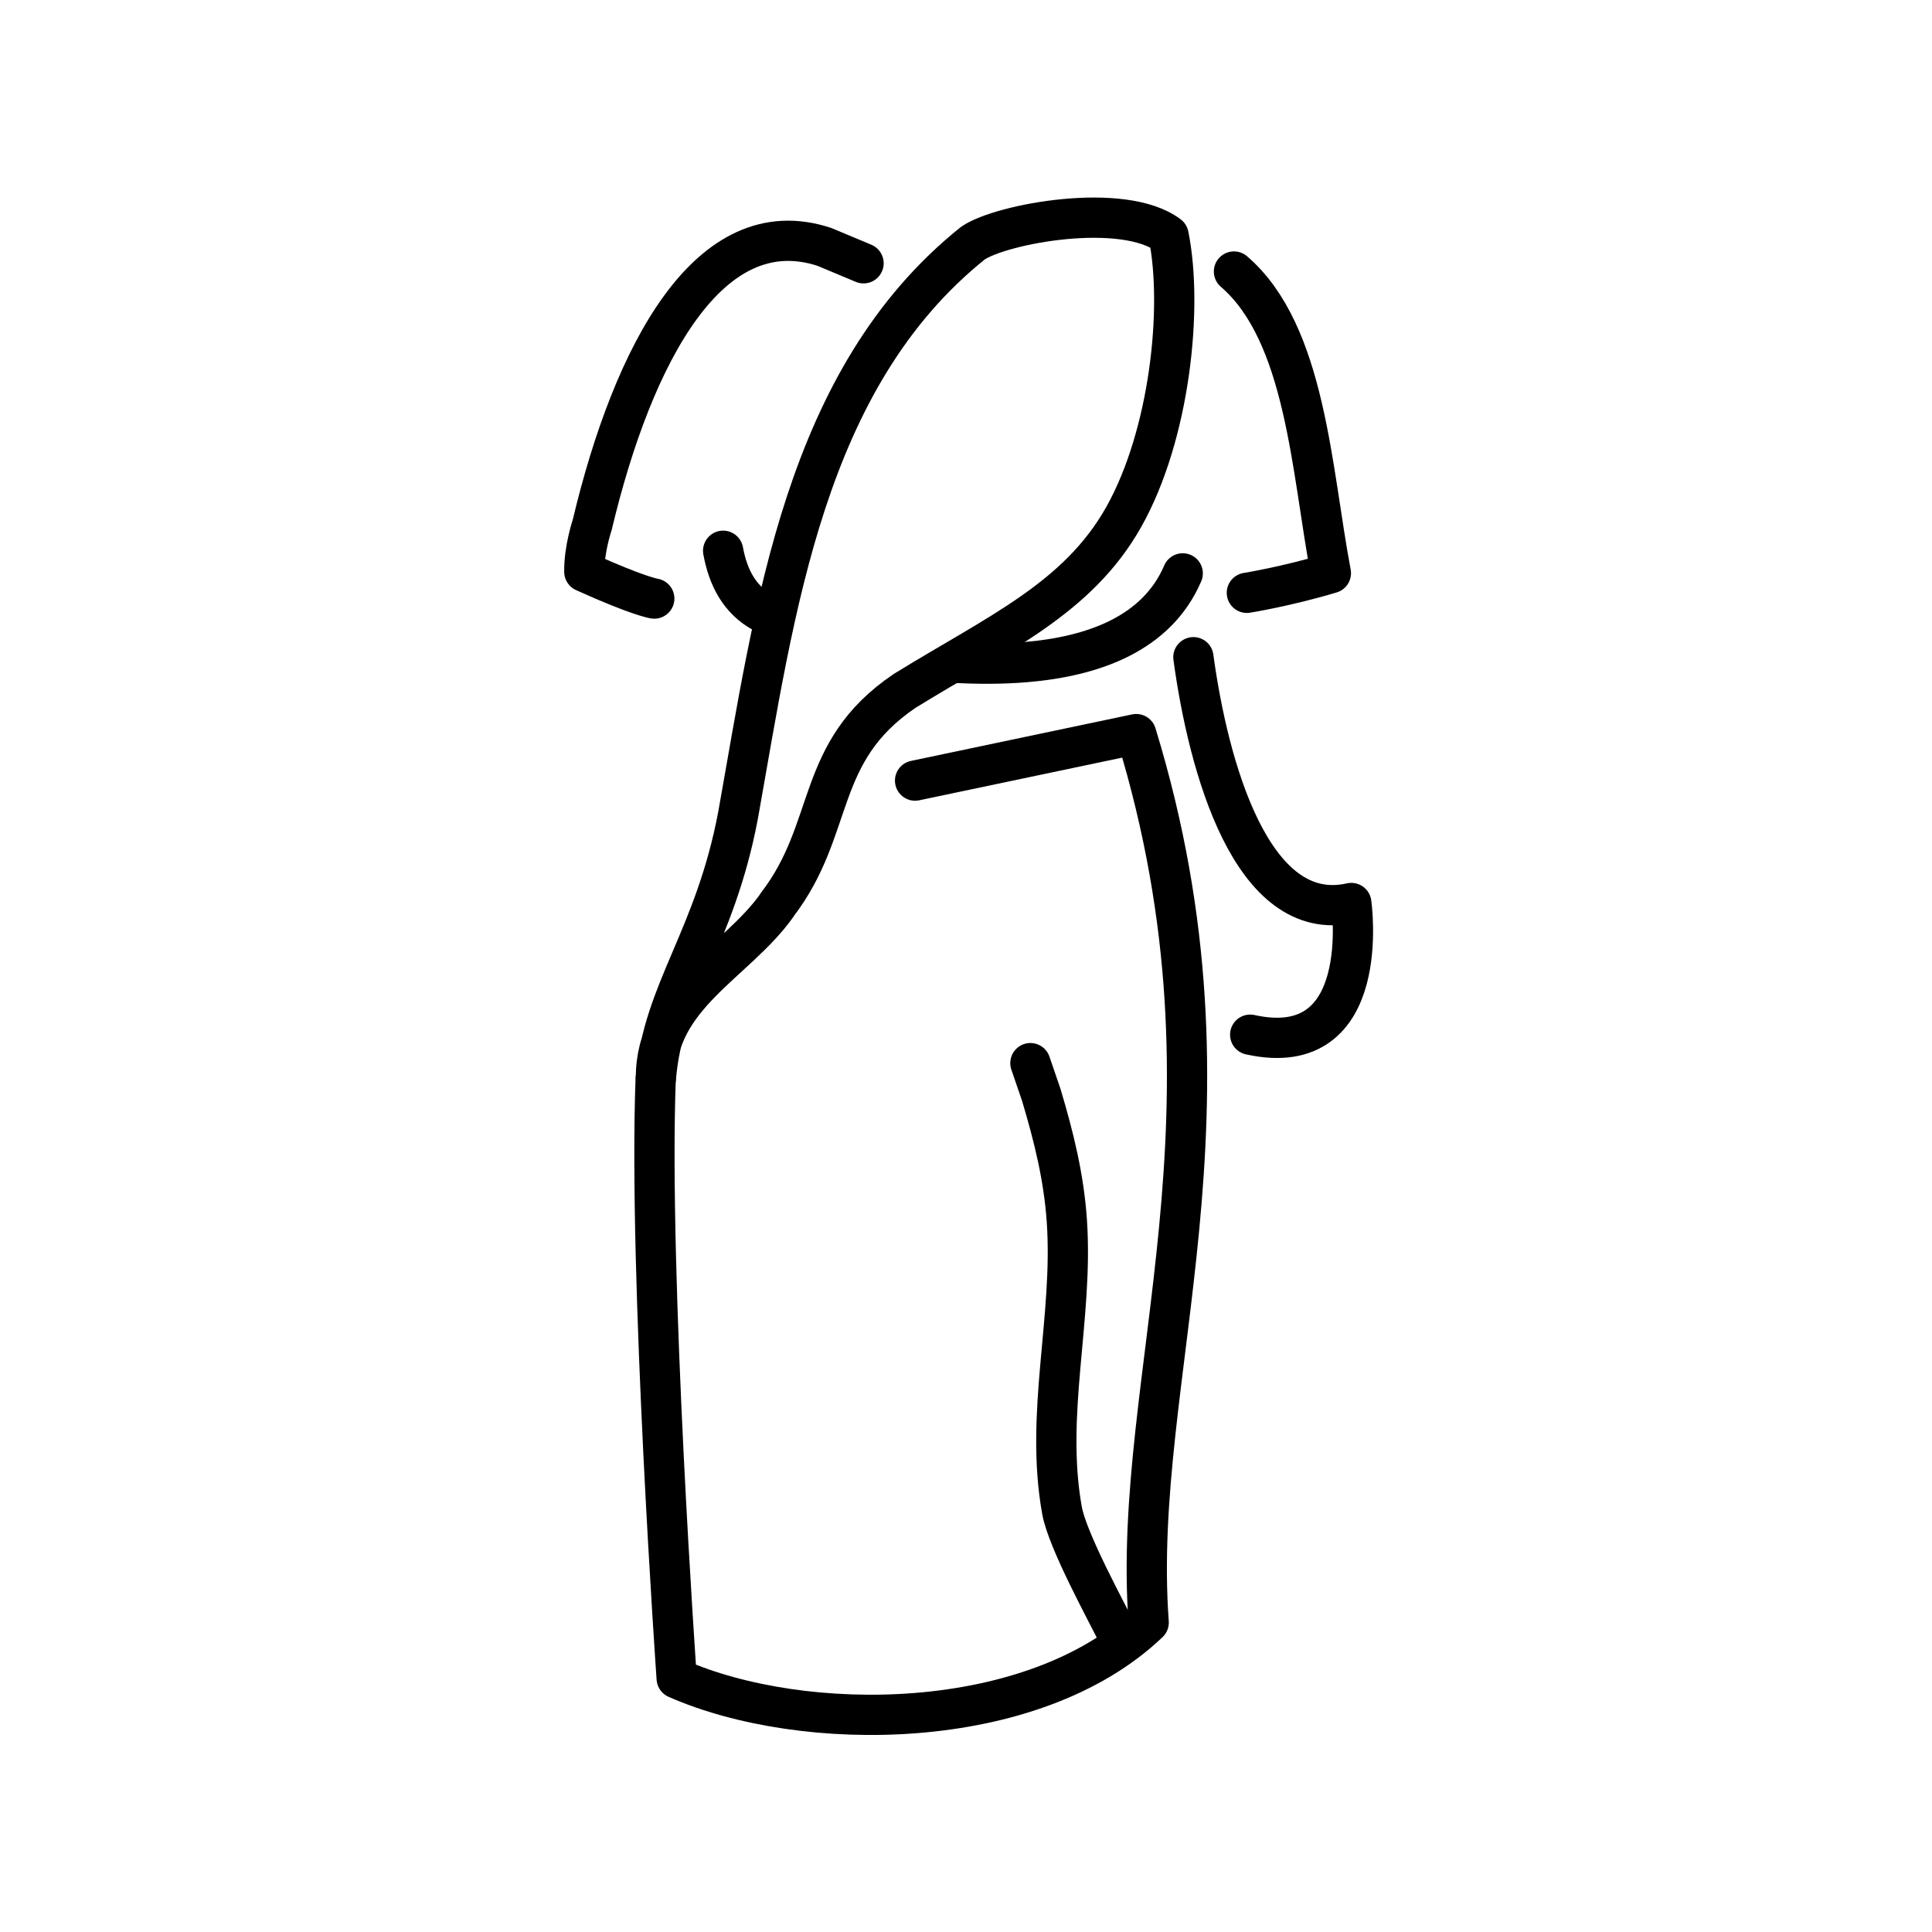
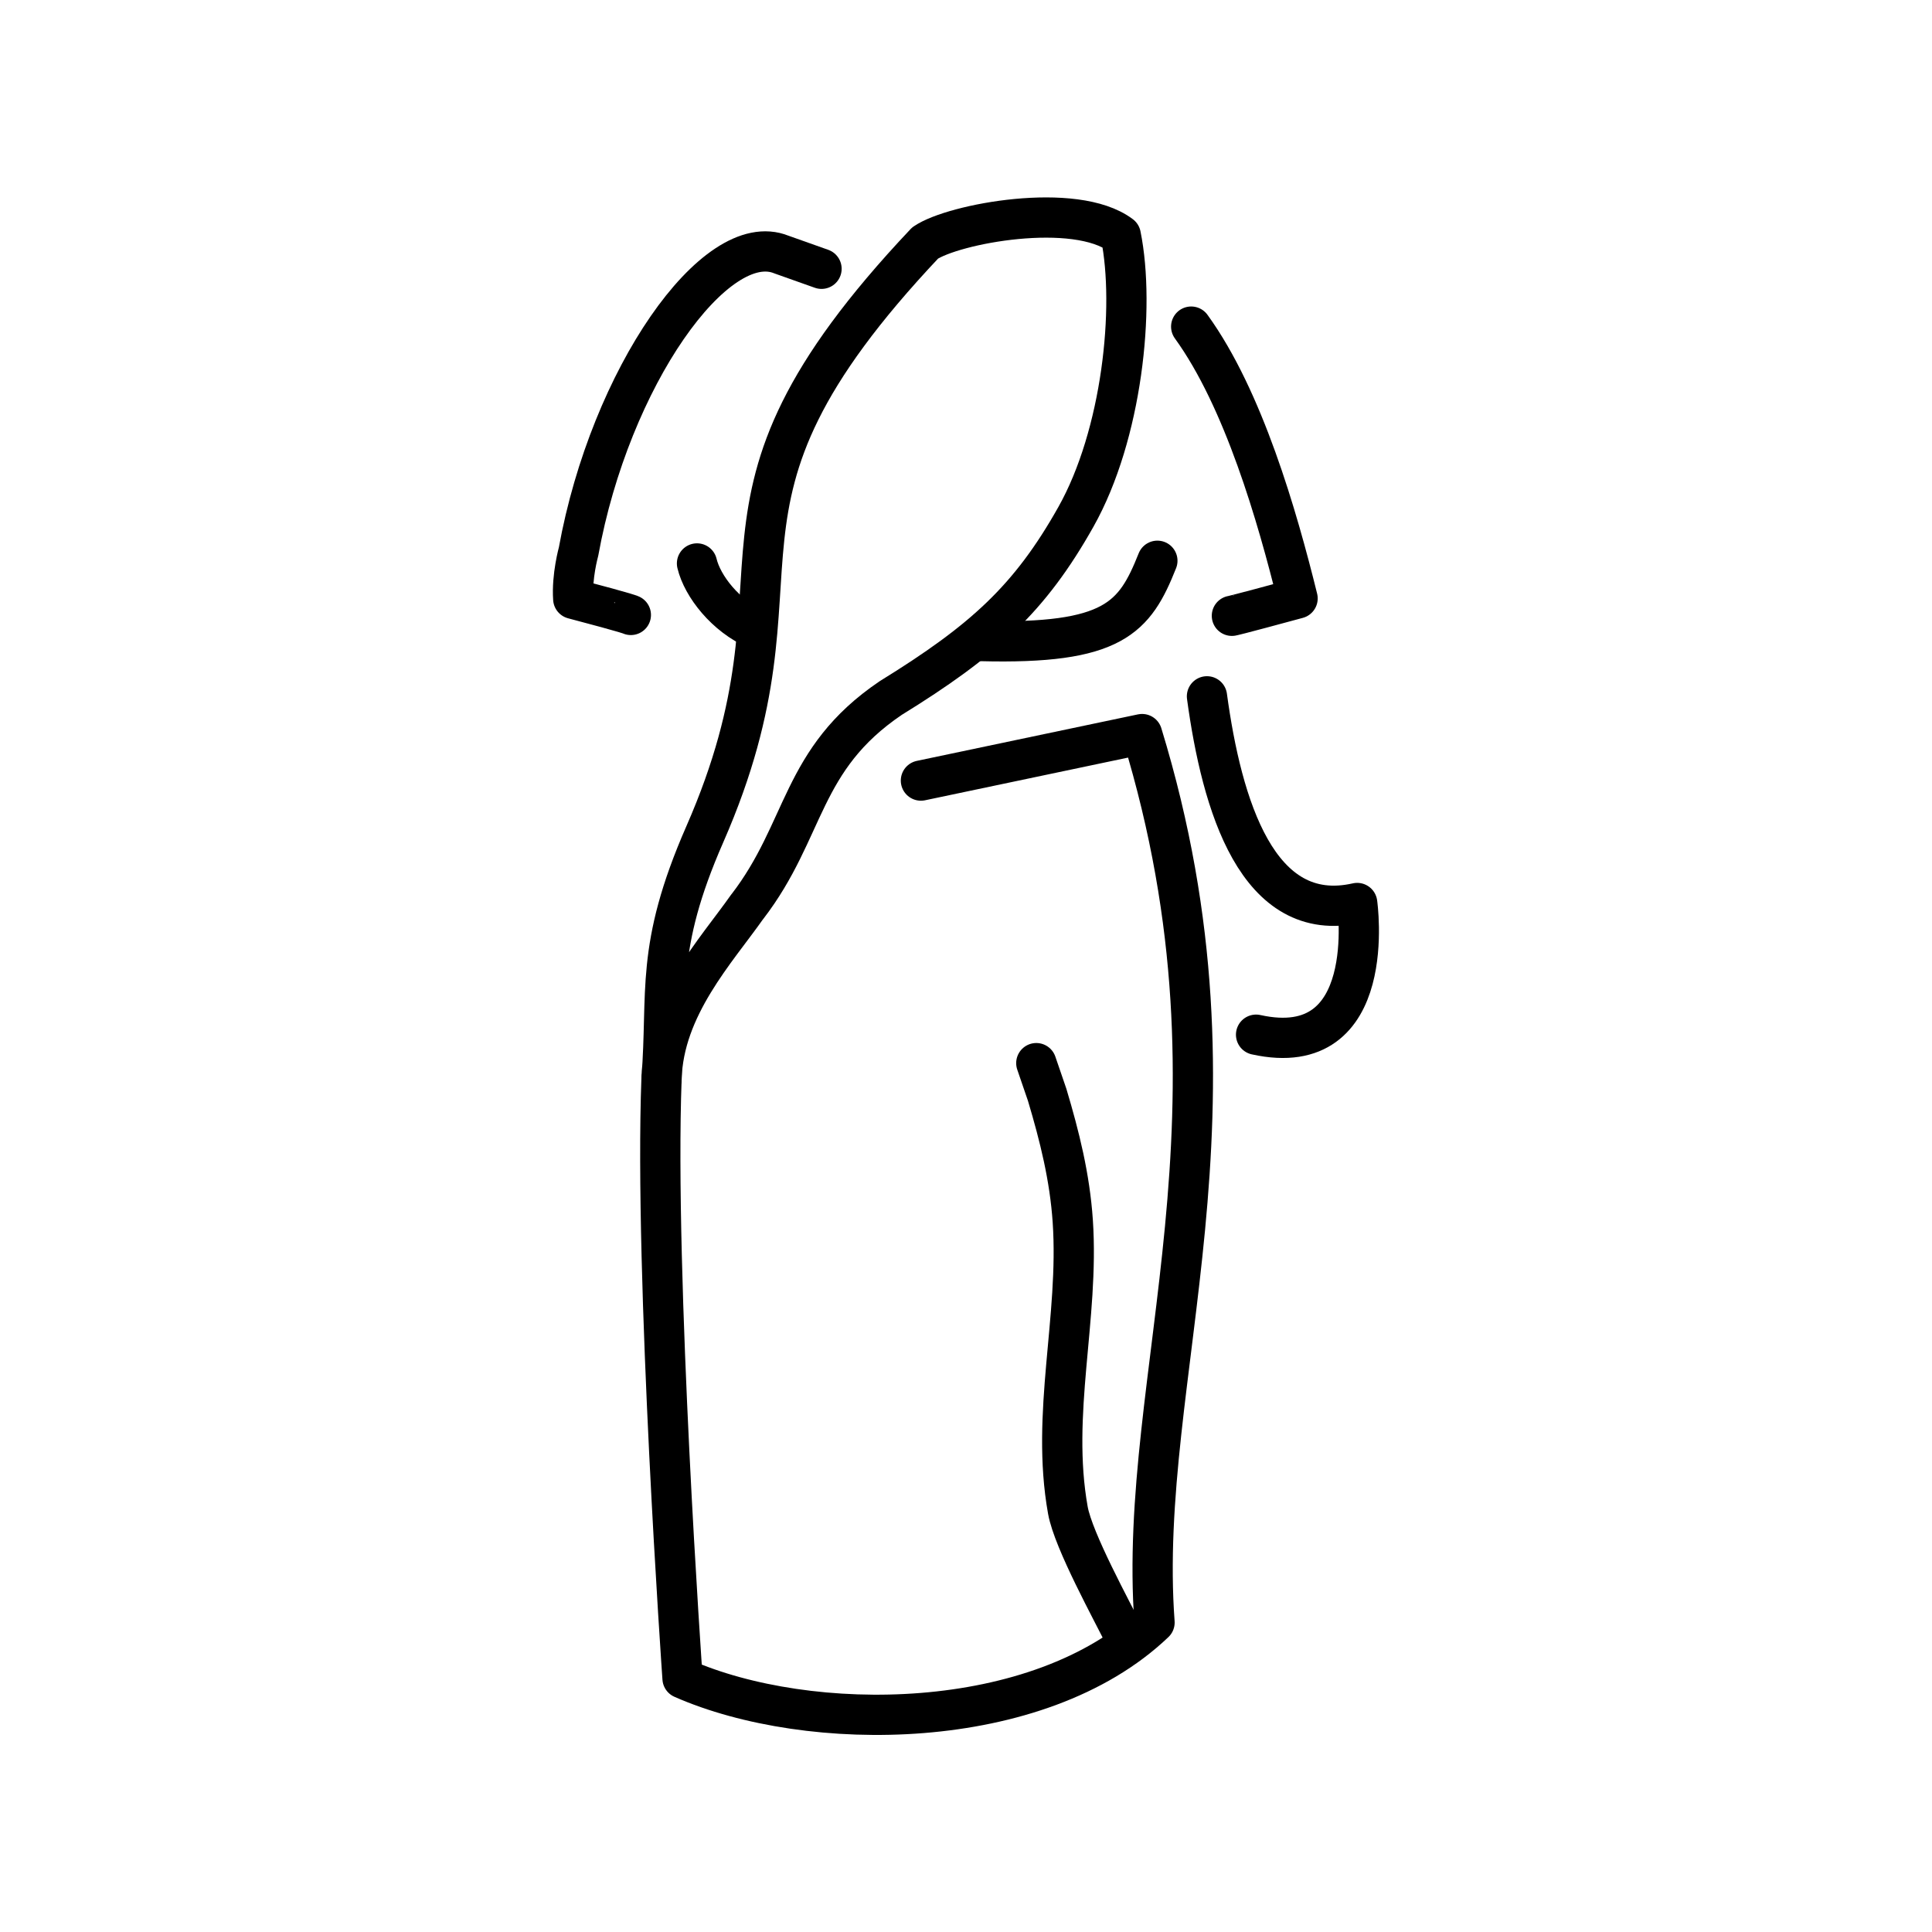
<svg xmlns="http://www.w3.org/2000/svg" id="emoji" x="0" y="0" viewBox="0 0 72 72" version="1.1">
  <g id="line">
-     <path fill="none" stroke="#000000" stroke-linecap="round" stroke-linejoin="round" stroke-miterlimit="1.5" stroke-width="1.5" d="M34.102,29.091l8.242-1.733c4.33,14.15-0.216,23.9,0.464,33.11c-4.335,4.138-12.88,4.159-17.59,2.081 c0,0-1.058-15.04-0.783-22.34" />
-     <path fill="none" stroke="#000000" stroke-linecap="round" stroke-linejoin="round" stroke-miterlimit="1.5" stroke-width="1.5" d="M28.96,33.72c2.203-2.863,1.372-5.685,4.753-7.972c3.468-2.139,6.452-3.434,8.167-6.485s2.217-7.791,1.669-10.49 c-1.697-1.278-6.236-0.434-7.289,0.286c-6.288,5.038-7.375,13.62-8.754,21.32c-0.862,4.583-2.807,6.56-3.062,9.794 c-0.003-3.071,3.005-4.301,4.517-6.446L28.96,33.72z" />
-     <path fill="none" stroke="#000000" stroke-linecap="round" stroke-linejoin="round" stroke-miterlimit="1.5" stroke-width="1.5" d="M38.195,24.678c2.573-0.212,4.921-1.072,5.882-3.31 M35.59,24.7c0.865,0.047,1.747,0.048,2.605-0.022 M46.467,22.093 c0,0,1.47-0.235,3.131-0.733c-0.725-3.823-0.926-8.933-3.612-11.241" />
-     <path fill="none" stroke="#000000" stroke-linecap="round" stroke-linejoin="round" stroke-miterlimit="1.5" stroke-width="1.5" d="M28.44,22.83c-0.886-0.479-1.31-1.318-1.491-2.305 M21.776,21.308c-0.013-0.841,0.294-1.747,0.294-1.747 c1.528-6.414,4.374-11.77,8.651-10.36l1.461,0.611 M24.383,22.307c0,0-0.565-0.075-2.607-0.999" />
-     <path fill="none" stroke="#000000" stroke-linecap="round" stroke-linejoin="round" stroke-miterlimit="1.5" stroke-width="1.5" d="M46.591,38.56c4.62,1.021,3.768-4.908,3.768-4.908c-3.721,0.846-5.334-5.112-5.885-9.16" />
-     <path fill="none" stroke="#000000" stroke-linecap="round" stroke-linejoin="round" stroke-miterlimit="1.5" stroke-width="1.5" d="M38.4,39.62c0,0,0,0,0.405,1.181c0.465,1.556,0.843,3.068,0.954,4.708c0.244,3.618-0.828,7.166-0.183,10.77 c0.204,1.146,1.655,3.767,2.158,4.792c0.33,0.675-0.378-0.645,0,0" />
+     <path fill="none" stroke="#000" stroke-linecap="round" stroke-linejoin="round" stroke-miterlimit="1.5" stroke-width="1.5" d="m34.32 29.09 8.242-1.733c4.33 14.15-0.216 23.9 0.464 33.11-4.335 4.138-12.88 4.159-17.59 2.081 0 0-1.058-15.04-0.783-22.34" />
+     <path fill="none" stroke="#000" stroke-linecap="round" stroke-linejoin="round" stroke-miterlimit="1.5" stroke-width="1.5" d="m27.85 33.79c2.203-2.863 1.963-5.489 5.344-7.776 3.468-2.139 5.189-3.705 6.904-6.756s2.217-7.791 1.669-10.49c-1.697-1.278-6.236-0.434-7.289 0.286-9.446 10-3.805 11.98-8.213 22.04-1.871 4.271-1.357 5.874-1.612 9.108 0.074-2.681 2.049-4.78 3.196-6.414z" />
+     <path fill="none" stroke="#000" stroke-linecap="round" stroke-linejoin="round" stroke-miterlimit="1.5" stroke-width="1.5" d="m36.54 23.89c4.962 0.128 5.744-0.861 6.592-2.992m2.777 2.051s0.051 0.004 2.448-0.647c-0.758-3.068-2.015-7.438-3.965-10.13" />
+     <path fill="none" stroke="#000" stroke-linecap="round" stroke-linejoin="round" stroke-miterlimit="1.5" stroke-width="1.5" d="m28.18 23.45c-1.137-0.494-2.002-1.601-2.205-2.452m-4.612 1.319c-0.059-0.839 0.198-1.76 0.198-1.76 1.176-6.488 5.109-12.07 7.562-11.07l1.493 0.53m-7.106 12.9s0.022-0.028-2.147-0.6" />
+     <path fill="none" stroke="#000" stroke-linecap="round" stroke-linejoin="round" stroke-miterlimit="1.5" stroke-width="1.5" d="m46.81 38.56c4.62 1.021 3.768-4.908 3.768-4.908-3.721 0.846-5.047-3.655-5.598-7.702" />
+     <path fill="none" stroke="#000" stroke-linecap="round" stroke-linejoin="round" stroke-miterlimit="1.5" stroke-width="1.5" d="m38.62 39.62 0.405 1.181c0.465 1.556 0.843 3.068 0.954 4.708 0.244 3.618-0.828 7.166-0.183 10.77 0.204 1.146 1.655 3.767 2.158 4.792 0.33 0.675-0.378-0.645 0 0" />
  </g>
</svg>
